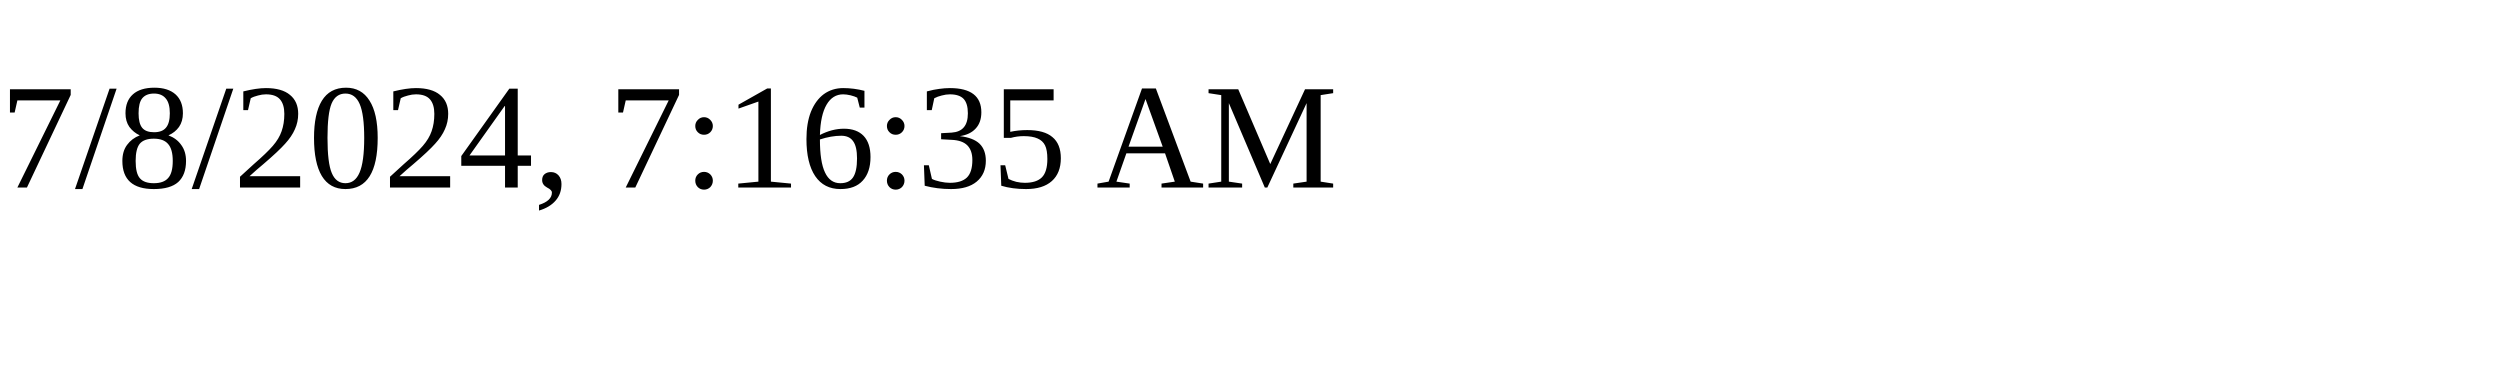
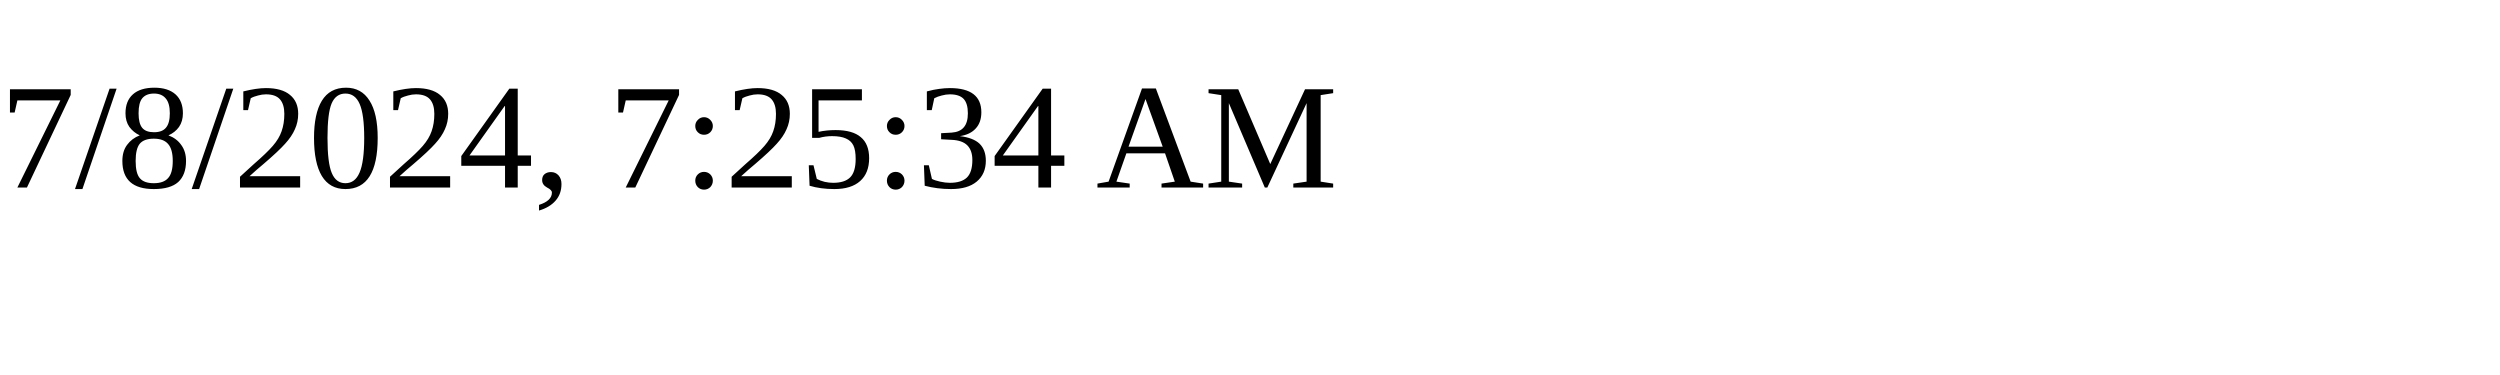
<svg xmlns="http://www.w3.org/2000/svg" height="30" width="200">
-   <text x="0" y="15">7/8/2024, 7:16:35 AM</text>
+   <text x="0" y="15">7/8/2024, 7:25:34 AM</text>
</svg>
